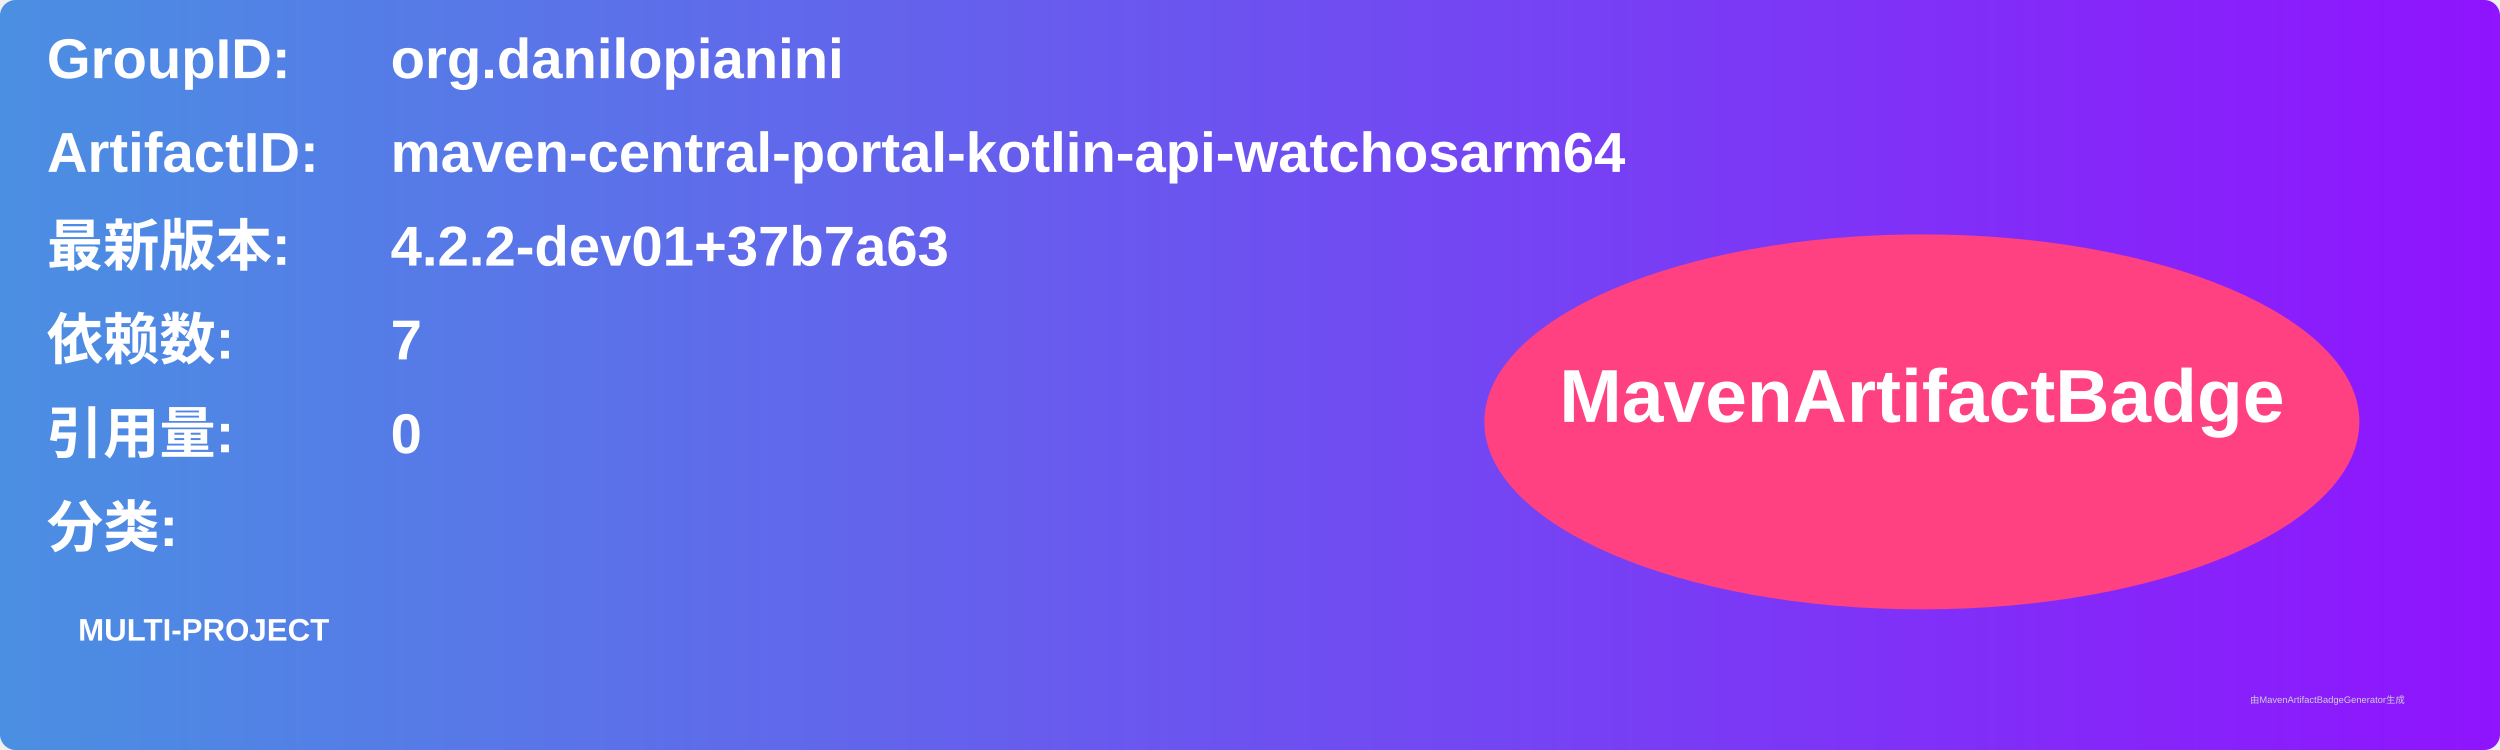
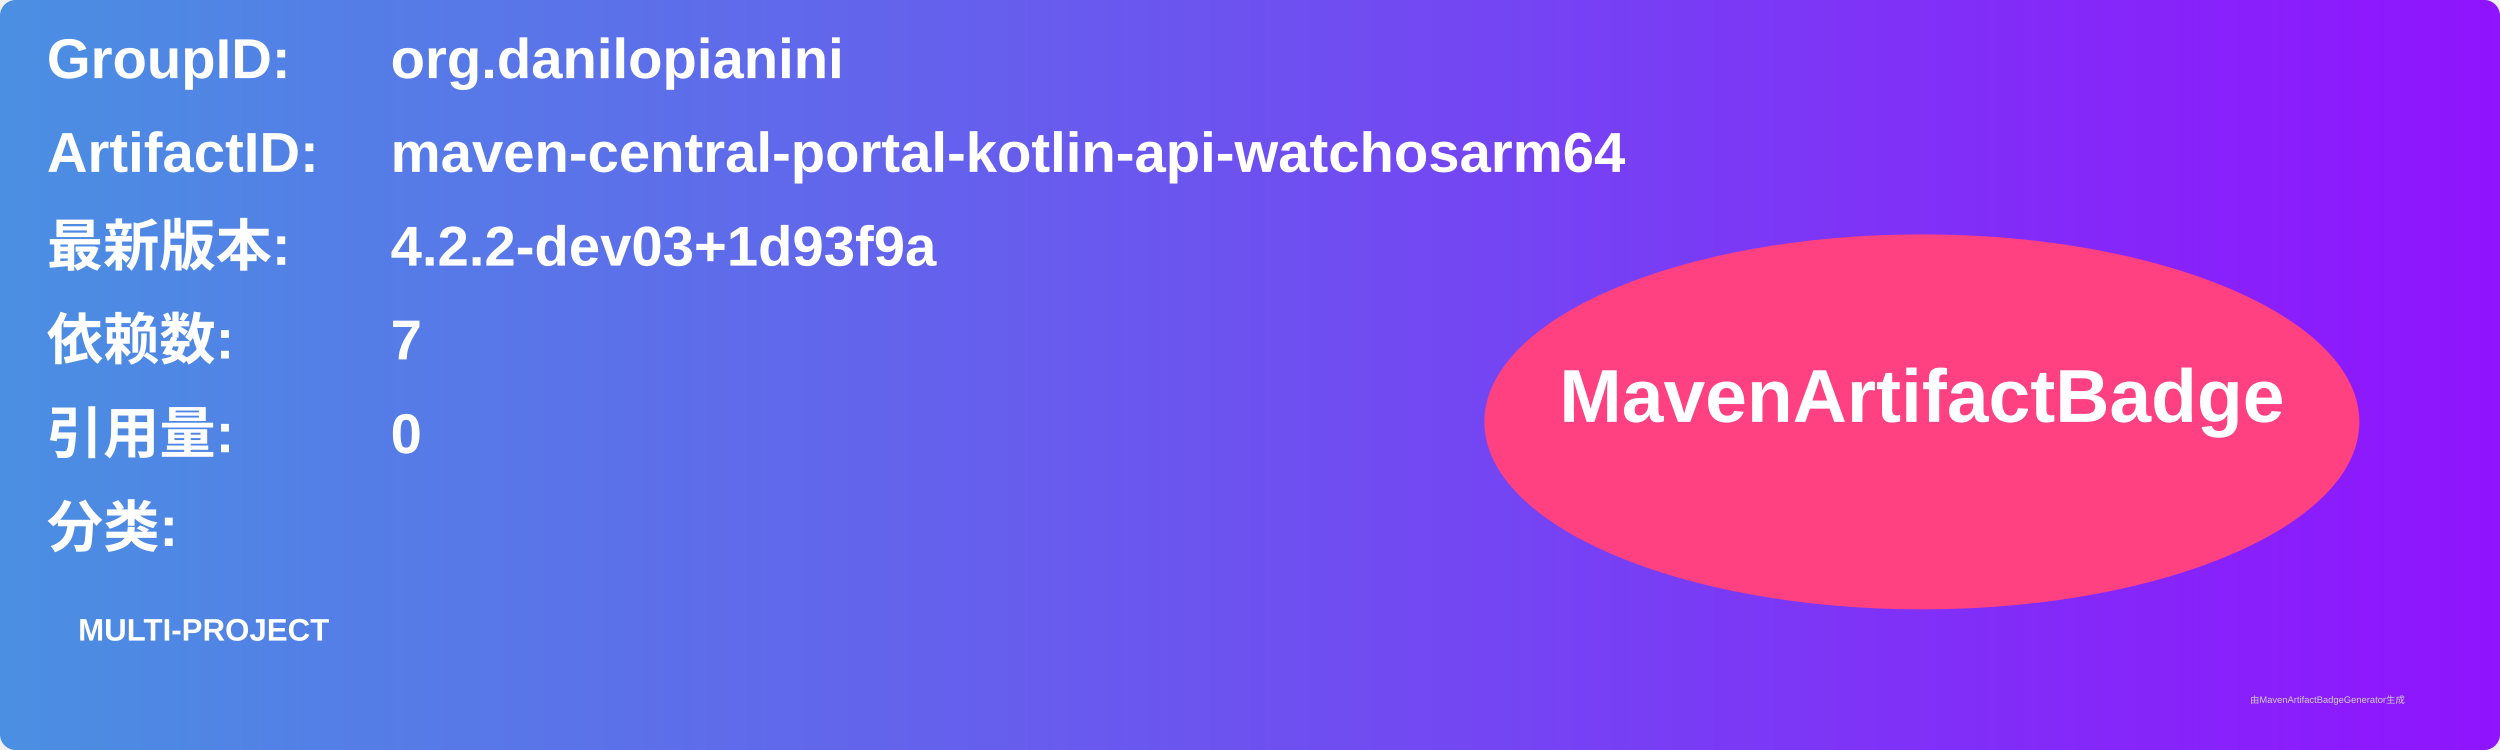
<svg xmlns="http://www.w3.org/2000/svg" width="800" height="240" viewBox="0 0 800 240">
  <linearGradient id="grad" x1="0%" y1="0%" x2="100%" y2="0%">
    <stop offset="0%" stop-color="#4a90e2" />
    <stop offset="100%" stop-color="#9013fe" />
  </linearGradient>
  <rect width="100%" height="100%" rx="5" ry="5" fill="url(#grad)" />
  <g transform="translate(15, 15)">
    <text x="0" y="10" font-family="Arial" font-size="18" fill="white" font-weight="bold" width="260">GroupID:</text>
    <text x="110" y="10" font-family="Arial" font-size="18" fill="white" font-weight="bold" width="460">org.danilopianini</text>
    <text x="0" y="40" font-family="Arial" font-size="18" fill="white" font-weight="bold" width="260">ArtifactID:</text>
    <text x="110" y="40" font-family="Arial" font-size="18" fill="white" font-weight="bold" width="460">maven-central-portal-kotlin-api-watchosarm64</text>
    <text x="0" y="70" font-family="Arial" font-size="18" fill="white" font-weight="bold">最新版本:</text>
    <text x="110" y="70" font-family="Arial" font-size="18" fill="white" font-weight="bold">
-       <tspan font-weight="bold">4.2.2-dev01+37b7a63</tspan>
+       <tspan font-weight="bold">4.2.2-dev03+1d93f9a</tspan>
    </text>
    <text x="0" y="100" font-family="Arial" font-size="18" fill="white" font-weight="bold">依赖数: </text>
    <text x="110" y="100" font-family="Arial" font-size="18" fill="white">
      <tspan font-weight="bold">7</tspan>
    </text>
    <text x="0" y="130" font-family="Arial" font-size="18" fill="white" font-weight="bold">引用量: </text>
    <text x="110" y="130" font-family="Arial" font-size="18" fill="white">
      <tspan font-weight="bold">0</tspan>
    </text>
    <text x="0" y="160" font-family="Arial" font-size="18" fill="white" font-weight="bold">分类:</text>
    <text x="10" y="190" font-family="Arial" font-size="10" fill="white">
      <tspan font-weight="bold">MULTI-PROJECT</tspan>
    </text>
    <ellipse cx="600" cy="120" rx="140" ry="60" fill="#ff4081" />
    <text x="600" y="120" text-anchor="middle" font-family="Arial" font-size="24" fill="white" font-weight="bold">MavenArtifactBadge</text>
  </g>
  <text x="720" y="225" font-family="Arial" font-size="3" fill="#d0d0d0">由MavenArtifactBadgeGenerator生成</text>
</svg>
